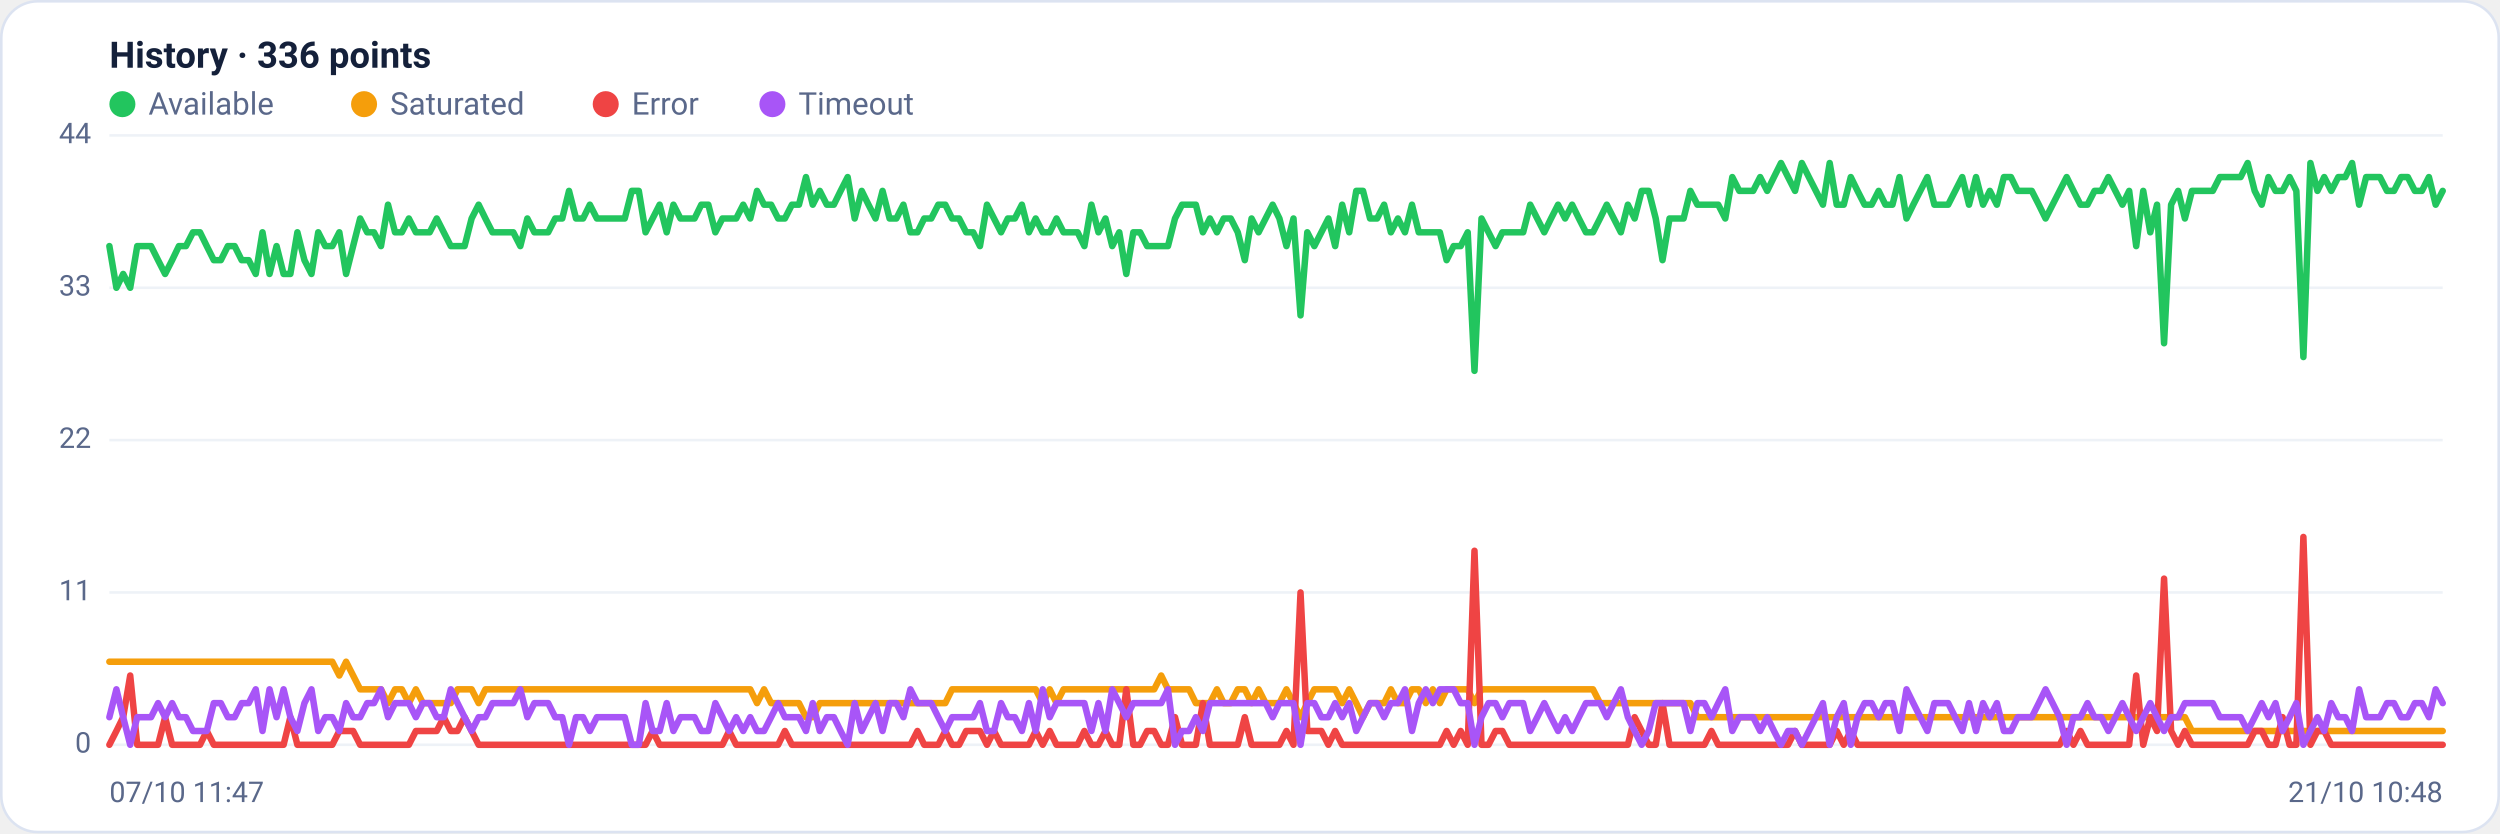
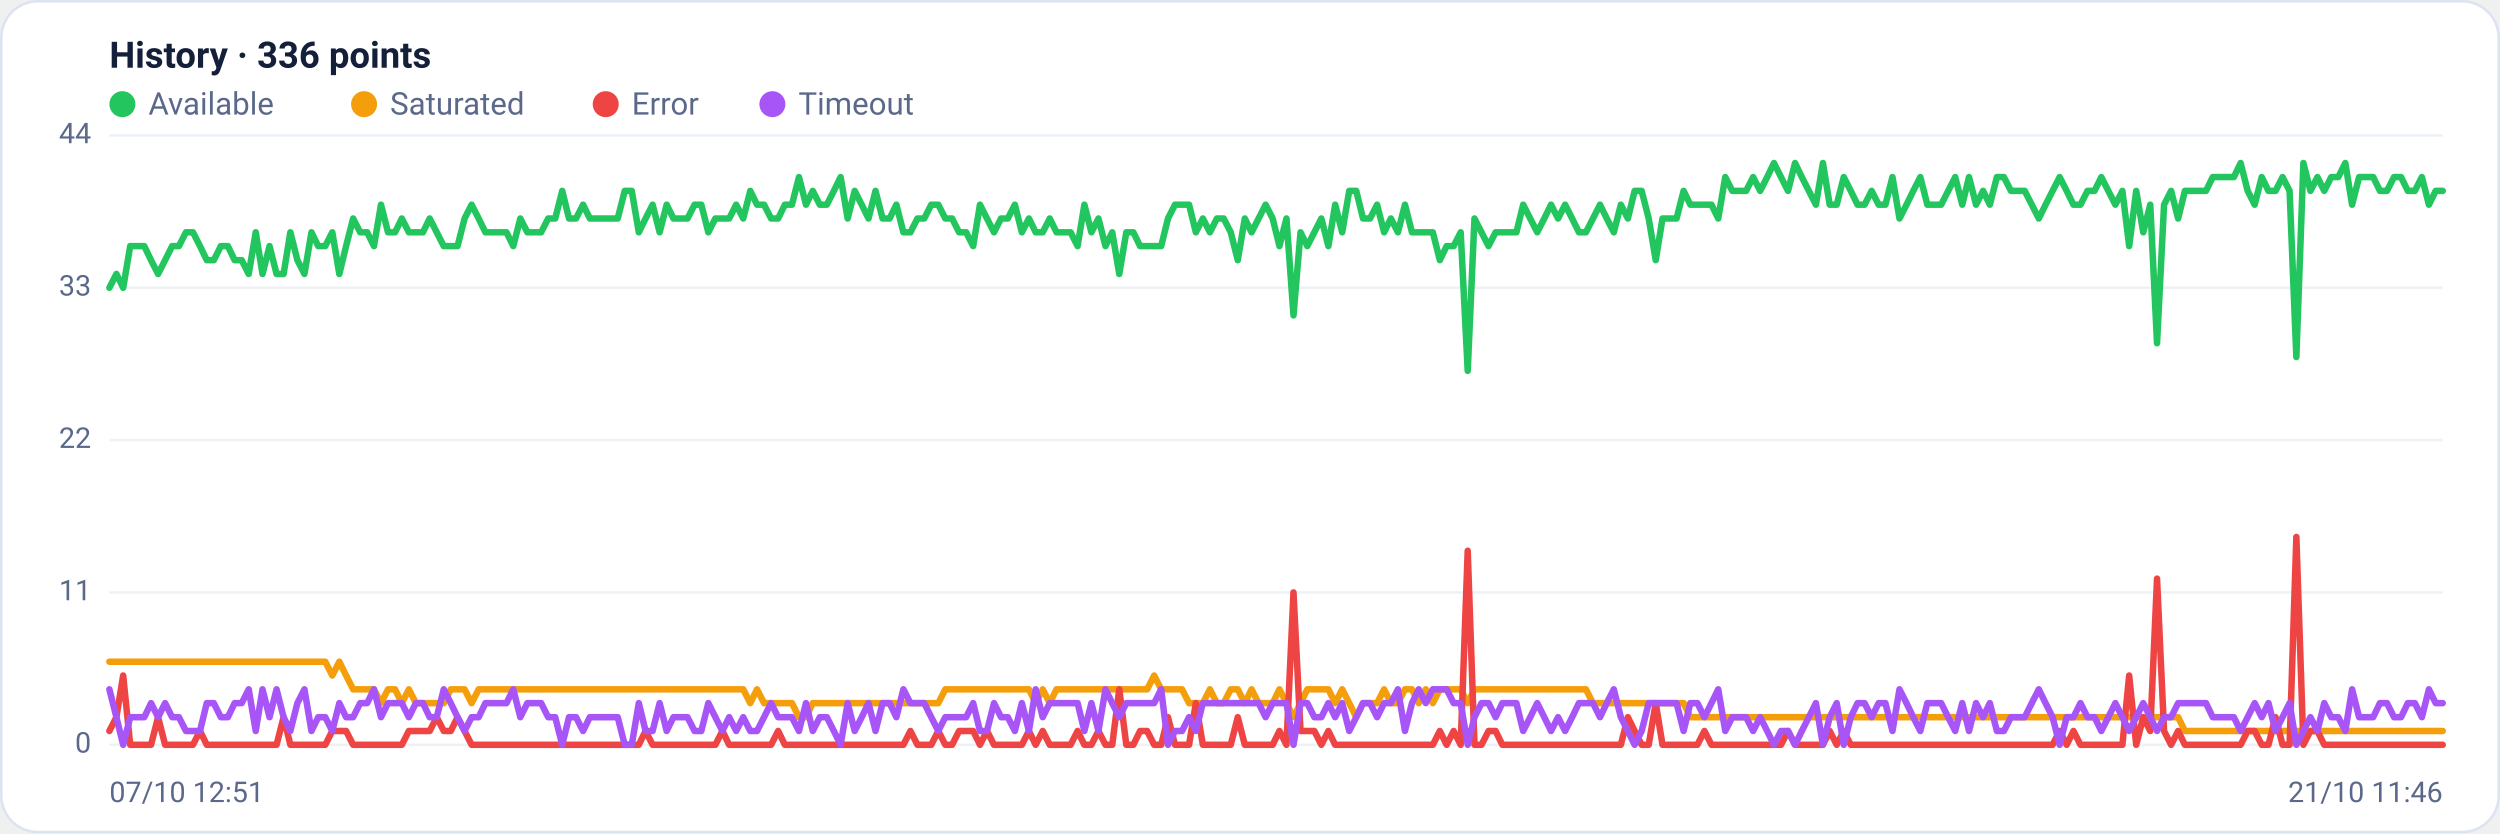
<svg xmlns="http://www.w3.org/2000/svg" viewBox="0 0 960 320" width="960" height="320" font-family="Segoe UI, system-ui, -apple-system, Roboto, Helvetica, Arial, sans-serif" role="img" aria-label="Availability history per region">
  <rect x="0.5" y="0.5" width="959" height="319" rx="14" fill="#ffffff" stroke="#dce3f1" />
  <text x="42" y="26" font-size="14" font-weight="600" fill="#14203a">History · 336 points</text>
  <circle cx="47" cy="40" r="5" fill="#22c55e" />
  <text x="57" y="44" font-size="12" fill="#5a688a">Available</text>
  <circle cx="139.8" cy="40" r="5" fill="#f59e0b" />
  <text x="149.8" y="44" font-size="12" fill="#5a688a">Saturated</text>
  <circle cx="232.6" cy="40" r="5" fill="#ef4444" />
  <text x="242.6" y="44" font-size="12" fill="#5a688a">Error</text>
  <circle cx="296.6" cy="40" r="5" fill="#a855f7" />
  <text x="306.6" y="44" font-size="12" fill="#5a688a">Timeout</text>
  <line x1="42" y1="286.0" x2="938" y2="286.0" stroke="#eef2f7" stroke-width="1" />
  <text x="35" y="289.0" text-anchor="end" font-size="11" fill="#5a688a">0</text>
  <line x1="42" y1="227.5" x2="938" y2="227.5" stroke="#eef2f7" stroke-width="1" />
  <text x="35" y="230.5" text-anchor="end" font-size="11" fill="#5a688a">11</text>
  <line x1="42" y1="169.0" x2="938" y2="169.0" stroke="#eef2f7" stroke-width="1" />
  <text x="35" y="172.0" text-anchor="end" font-size="11" fill="#5a688a">22</text>
  <line x1="42" y1="110.5" x2="938" y2="110.5" stroke="#eef2f7" stroke-width="1" />
  <text x="35" y="113.5" text-anchor="end" font-size="11" fill="#5a688a">33</text>
  <line x1="42" y1="52.0" x2="938" y2="52.0" stroke="#eef2f7" stroke-width="1" />
  <text x="35" y="55.0" text-anchor="end" font-size="11" fill="#5a688a">44</text>
-   <polyline fill="none" stroke="#22c55e" stroke-width="2.5" stroke-linejoin="round" stroke-linecap="round" points="42.0,94.5 44.7,110.5 47.3,105.2 50.0,110.5 52.7,94.5 55.4,94.5 58.0,94.5 60.7,99.9 63.4,105.2 66.1,99.9 68.7,94.5 71.4,94.5 74.1,89.2 76.8,89.2 79.4,94.5 82.1,99.9 84.8,99.9 87.5,94.5 90.1,94.5 92.8,99.9 95.5,99.9 98.2,105.2 100.8,89.2 103.5,105.2 106.2,94.5 108.9,105.2 111.5,105.2 114.2,89.2 116.9,99.9 119.6,105.2 122.2,89.2 124.9,94.5 127.6,94.5 130.3,89.2 132.9,105.2 135.6,94.5 138.3,83.9 141.0,89.2 143.6,89.2 146.3,94.5 149.0,78.6 151.7,89.2 154.3,89.2 157.0,83.9 159.7,89.2 162.4,89.2 165.0,89.2 167.7,83.9 170.4,89.2 173.1,94.5 175.7,94.5 178.4,94.5 181.1,83.9 183.8,78.6 186.4,83.9 189.1,89.2 191.8,89.2 194.5,89.2 197.1,89.2 199.8,94.5 202.5,83.9 205.2,89.2 207.8,89.2 210.5,89.2 213.2,83.9 215.9,83.9 218.5,73.3 221.2,83.9 223.9,83.9 226.5,78.6 229.2,83.9 231.9,83.9 234.6,83.9 237.2,83.9 239.9,83.9 242.6,73.3 245.3,73.3 247.9,89.2 250.6,83.9 253.3,78.6 256.0,89.2 258.6,78.6 261.3,83.9 264.0,83.9 266.7,83.9 269.3,78.6 272.0,78.6 274.7,89.2 277.4,83.9 280.0,83.9 282.7,83.9 285.4,78.6 288.1,83.9 290.7,73.3 293.4,78.6 296.1,78.6 298.8,83.9 301.4,83.9 304.1,78.6 306.8,78.6 309.5,68.0 312.1,78.6 314.8,73.3 317.5,78.6 320.2,78.6 322.8,73.3 325.5,68.0 328.2,83.9 330.9,73.3 333.5,78.6 336.2,83.9 338.9,73.3 341.6,83.9 344.2,83.9 346.9,78.6 349.6,89.2 352.3,89.2 354.9,83.9 357.6,83.9 360.3,78.6 363.0,78.6 365.6,83.9 368.3,83.9 371.0,89.2 373.7,89.2 376.3,94.5 379.0,78.6 381.7,83.9 384.4,89.2 387.0,83.9 389.7,83.9 392.4,78.6 395.1,89.2 397.7,83.9 400.4,89.2 403.1,89.2 405.7,83.9 408.4,89.2 411.1,89.2 413.8,89.2 416.4,94.5 419.1,78.6 421.8,89.2 424.5,83.9 427.1,94.5 429.8,89.2 432.5,105.2 435.2,89.2 437.8,89.2 440.5,94.5 443.2,94.5 445.9,94.5 448.5,94.5 451.2,83.9 453.9,78.6 456.6,78.6 459.2,78.6 461.9,89.2 464.6,83.9 467.3,89.2 469.9,83.9 472.6,83.9 475.3,89.2 478.0,99.9 480.6,83.9 483.3,89.2 486.0,83.9 488.7,78.6 491.3,83.9 494.0,94.5 496.7,83.9 499.4,121.1 502.0,89.2 504.7,94.5 507.4,89.2 510.1,83.9 512.7,94.5 515.4,78.6 518.1,89.2 520.8,73.3 523.4,73.3 526.1,83.9 528.8,83.9 531.5,78.6 534.1,89.2 536.8,83.9 539.5,89.2 542.2,78.6 544.8,89.2 547.5,89.2 550.2,89.2 552.9,89.2 555.5,99.9 558.2,94.5 560.9,94.5 563.6,89.2 566.2,142.4 568.9,83.9 571.6,89.2 574.3,94.5 576.9,89.2 579.6,89.2 582.3,89.2 584.9,89.2 587.6,78.6 590.3,83.9 593.0,89.2 595.6,83.9 598.3,78.6 601.0,83.9 603.7,78.6 606.3,83.9 609.0,89.2 611.7,89.2 614.4,83.9 617.0,78.6 619.7,83.9 622.4,89.2 625.1,78.6 627.7,83.9 630.4,73.3 633.1,73.3 635.8,83.9 638.4,99.9 641.1,83.9 643.8,83.9 646.5,83.9 649.1,73.3 651.8,78.6 654.5,78.6 657.2,78.6 659.8,78.6 662.5,83.9 665.2,68.0 667.9,73.3 670.5,73.3 673.2,73.3 675.9,68.0 678.6,73.3 681.2,68.0 683.9,62.6 686.6,68.0 689.3,73.3 691.9,62.6 694.6,68.0 697.3,73.3 700.0,78.6 702.6,62.6 705.3,78.6 708.0,78.6 710.7,68.0 713.3,73.3 716.0,78.6 718.7,78.6 721.4,73.3 724.0,78.6 726.7,78.6 729.4,68.0 732.1,83.9 734.7,78.6 737.4,73.3 740.1,68.0 742.8,78.6 745.4,78.6 748.1,78.6 750.8,73.3 753.5,68.0 756.1,78.6 758.8,68.0 761.5,78.6 764.1,73.3 766.8,78.6 769.5,68.0 772.2,68.0 774.8,73.3 777.5,73.3 780.2,73.3 782.9,78.6 785.5,83.9 788.2,78.6 790.9,73.3 793.6,68.0 796.2,73.3 798.9,78.6 801.6,78.6 804.3,73.3 806.9,73.3 809.6,68.0 812.3,73.3 815.0,78.6 817.6,73.3 820.3,94.5 823.0,73.3 825.7,89.2 828.3,78.6 831.0,131.8 833.7,78.6 836.4,73.3 839.0,83.9 841.7,73.3 844.4,73.3 847.1,73.3 849.7,73.3 852.4,68.0 855.1,68.0 857.8,68.0 860.4,68.0 863.1,62.6 865.8,73.3 868.5,78.6 871.1,68.0 873.8,73.3 876.5,73.3 879.2,68.0 881.8,73.3 884.5,137.1 887.2,62.6 889.9,73.3 892.5,68.0 895.2,73.3 897.9,68.0 900.6,68.0 903.2,62.6 905.9,78.6 908.6,68.0 911.3,68.0 913.9,68.0 916.6,73.3 919.3,73.3 922.0,68.0 924.6,68.0 927.3,73.3 930.0,73.3 932.7,68.0 935.3,78.6 938.0,73.3" />
-   <polyline fill="none" stroke="#f59e0b" stroke-width="2.5" stroke-linejoin="round" stroke-linecap="round" points="42.0,254.1 44.7,254.1 47.3,254.1 50.0,254.1 52.7,254.1 55.4,254.1 58.0,254.1 60.7,254.1 63.4,254.1 66.1,254.1 68.7,254.1 71.4,254.1 74.1,254.1 76.8,254.1 79.4,254.1 82.1,254.1 84.8,254.1 87.5,254.1 90.1,254.1 92.8,254.1 95.5,254.1 98.2,254.1 100.8,254.1 103.5,254.1 106.2,254.1 108.9,254.1 111.5,254.1 114.2,254.1 116.9,254.1 119.6,254.1 122.2,254.1 124.9,254.1 127.6,254.1 130.3,259.4 132.9,254.1 135.6,259.4 138.3,264.7 141.0,264.7 143.6,264.7 146.3,264.7 149.0,270.0 151.7,264.7 154.3,264.7 157.0,270.0 159.7,264.7 162.4,270.0 165.0,270.0 167.7,270.0 170.4,270.0 173.1,270.0 175.7,264.7 178.4,264.7 181.1,264.7 183.8,270.0 186.4,264.7 189.1,264.7 191.8,264.7 194.5,264.7 197.1,264.7 199.8,264.7 202.5,264.7 205.2,264.7 207.8,264.7 210.5,264.7 213.2,264.7 215.9,264.7 218.5,264.7 221.2,264.7 223.9,264.7 226.5,264.7 229.2,264.7 231.9,264.7 234.6,264.7 237.2,264.7 239.9,264.7 242.6,264.7 245.3,264.7 247.9,264.7 250.6,264.7 253.3,264.7 256.0,264.7 258.6,264.7 261.3,264.7 264.0,264.7 266.7,264.7 269.3,264.7 272.0,264.7 274.7,264.7 277.4,264.7 280.0,264.7 282.7,264.7 285.4,264.7 288.1,264.7 290.7,270.0 293.4,264.7 296.1,270.0 298.8,270.0 301.4,270.0 304.1,270.0 306.8,270.0 309.5,275.4 312.1,275.4 314.8,270.0 317.5,270.0 320.2,270.0 322.8,270.0 325.5,270.0 328.2,270.0 330.9,270.0 333.5,270.0 336.2,270.0 338.9,270.0 341.6,270.0 344.2,270.0 346.9,270.0 349.6,270.0 352.3,270.0 354.9,270.0 357.6,270.0 360.3,270.0 363.0,270.0 365.6,264.7 368.3,264.7 371.0,264.7 373.7,264.7 376.3,264.7 379.0,264.7 381.7,264.7 384.4,264.7 387.0,264.7 389.7,264.7 392.4,264.7 395.1,264.7 397.7,264.7 400.4,270.0 403.1,264.7 405.7,270.0 408.4,264.7 411.1,264.7 413.8,264.7 416.4,264.7 419.1,264.7 421.8,264.7 424.5,264.7 427.1,264.7 429.8,264.7 432.5,264.7 435.2,264.7 437.8,264.7 440.5,264.7 443.2,264.7 445.9,259.4 448.5,264.7 451.2,264.7 453.9,264.7 456.6,264.7 459.2,270.0 461.9,270.0 464.6,270.0 467.3,264.7 469.9,270.0 472.6,270.0 475.3,264.7 478.0,264.7 480.6,270.0 483.3,264.7 486.0,270.0 488.7,270.0 491.3,270.0 494.0,264.7 496.7,270.0 499.4,275.4 502.0,270.0 504.7,264.7 507.4,264.7 510.1,264.7 512.7,264.7 515.4,270.0 518.1,264.7 520.8,270.0 523.4,275.4 526.1,270.0 528.8,270.0 531.5,270.0 534.1,264.7 536.8,270.0 539.5,270.0 542.2,264.7 544.8,264.7 547.5,270.0 550.2,264.7 552.9,270.0 555.5,264.7 558.2,264.7 560.9,264.7 563.6,264.7 566.2,270.0 568.9,264.7 571.6,264.7 574.3,264.7 576.9,264.7 579.6,264.7 582.3,264.7 584.9,264.7 587.6,264.7 590.3,264.7 593.0,264.7 595.6,264.7 598.3,264.7 601.0,264.7 603.7,264.7 606.3,264.7 609.0,264.7 611.7,264.7 614.4,270.0 617.0,270.0 619.7,270.0 622.4,270.0 625.1,270.0 627.7,270.0 630.4,270.0 633.1,270.0 635.8,270.0 638.4,270.0 641.1,270.0 643.8,270.0 646.5,270.0 649.1,270.0 651.8,275.4 654.5,275.4 657.2,275.4 659.8,275.4 662.5,275.4 665.2,275.4 667.9,275.4 670.5,275.4 673.2,275.4 675.9,275.4 678.6,275.4 681.2,275.4 683.9,275.4 686.6,275.4 689.3,275.4 691.9,275.4 694.6,275.4 697.3,275.4 700.0,275.4 702.6,275.4 705.3,275.4 708.0,275.4 710.7,275.4 713.3,275.4 716.0,275.4 718.7,275.4 721.4,275.4 724.0,275.4 726.7,275.4 729.4,275.4 732.1,275.4 734.7,275.4 737.4,275.4 740.1,275.4 742.8,275.4 745.4,275.4 748.1,275.4 750.8,275.4 753.5,275.4 756.1,275.4 758.8,275.4 761.5,275.4 764.1,275.4 766.8,275.4 769.5,275.4 772.2,275.4 774.8,275.4 777.5,275.4 780.2,275.4 782.9,275.4 785.5,275.4 788.2,275.4 790.9,275.4 793.6,275.4 796.2,275.4 798.9,275.4 801.6,275.4 804.3,275.4 806.9,275.4 809.6,275.4 812.3,275.4 815.0,275.4 817.6,275.4 820.3,275.4 823.0,275.4 825.7,275.4 828.3,275.4 831.0,275.4 833.7,275.4 836.4,275.4 839.0,275.4 841.7,280.7 844.4,280.7 847.1,280.7 849.7,280.7 852.4,280.7 855.1,280.7 857.8,280.7 860.4,280.7 863.1,280.7 865.8,280.7 868.5,280.7 871.1,280.7 873.8,280.7 876.5,280.7 879.2,280.7 881.8,280.7 884.5,280.7 887.2,280.7 889.9,280.7 892.5,280.7 895.2,280.7 897.9,280.7 900.6,280.7 903.2,280.7 905.9,280.7 908.6,280.7 911.3,280.7 913.9,280.7 916.6,280.7 919.3,280.7 922.0,280.7 924.6,280.7 927.3,280.7 930.0,280.7 932.7,280.7 935.3,280.7 938.0,280.7" />
-   <polyline fill="none" stroke="#ef4444" stroke-width="2.5" stroke-linejoin="round" stroke-linecap="round" points="42.0,286.0 44.7,280.7 47.3,275.4 50.0,259.4 52.7,286.0 55.4,286.0 58.0,286.0 60.7,286.0 63.4,275.4 66.1,286.0 68.7,286.0 71.4,286.0 74.1,286.0 76.8,286.0 79.4,280.7 82.1,286.0 84.8,286.0 87.5,286.0 90.1,286.0 92.8,286.0 95.5,286.0 98.2,286.0 100.8,286.0 103.5,286.0 106.2,286.0 108.9,286.0 111.5,275.4 114.2,286.0 116.9,286.0 119.6,286.0 122.2,286.0 124.9,286.0 127.6,286.0 130.3,280.7 132.9,280.7 135.6,280.7 138.3,286.0 141.0,286.0 143.6,286.0 146.3,286.0 149.0,286.0 151.7,286.0 154.3,286.0 157.0,286.0 159.7,280.7 162.4,280.7 165.0,280.7 167.7,280.7 170.4,275.4 173.1,280.7 175.7,280.7 178.4,275.4 181.1,280.7 183.8,286.0 186.4,286.0 189.1,286.0 191.8,286.0 194.5,286.0 197.1,286.0 199.8,286.0 202.5,286.0 205.2,286.0 207.8,286.0 210.5,286.0 213.2,286.0 215.9,286.0 218.5,286.0 221.2,286.0 223.9,286.0 226.5,286.0 229.2,286.0 231.9,286.0 234.6,286.0 237.2,286.0 239.9,286.0 242.6,286.0 245.3,286.0 247.9,286.0 250.6,280.7 253.3,286.0 256.0,286.0 258.6,286.0 261.3,286.0 264.0,286.0 266.7,286.0 269.3,286.0 272.0,286.0 274.7,286.0 277.4,286.0 280.0,280.7 282.7,286.0 285.4,286.0 288.1,286.0 290.7,286.0 293.4,286.0 296.1,286.0 298.8,286.0 301.4,280.7 304.1,286.0 306.8,286.0 309.5,286.0 312.1,286.0 314.8,286.0 317.5,286.0 320.2,286.0 322.8,286.0 325.5,286.0 328.2,286.0 330.9,286.0 333.5,286.0 336.2,286.0 338.9,286.0 341.6,286.0 344.2,286.0 346.9,286.0 349.6,286.0 352.3,280.7 354.9,286.0 357.6,286.0 360.3,286.0 363.0,280.7 365.6,286.0 368.3,286.0 371.0,280.7 373.7,280.7 376.3,280.7 379.0,286.0 381.7,280.7 384.4,286.0 387.0,286.0 389.7,286.0 392.4,286.0 395.1,286.0 397.7,280.7 400.4,286.0 403.1,280.7 405.7,286.0 408.4,286.0 411.1,286.0 413.8,286.0 416.4,280.7 419.1,286.0 421.8,286.0 424.5,280.7 427.1,286.0 429.8,286.0 432.5,264.7 435.2,286.0 437.8,286.0 440.5,280.7 443.2,280.7 445.9,286.0 448.5,286.0 451.2,275.4 453.9,286.0 456.6,286.0 459.2,286.0 461.9,270.0 464.6,286.0 467.3,286.0 469.9,286.0 472.6,286.0 475.3,286.0 478.0,275.4 480.6,286.0 483.3,286.0 486.0,286.0 488.7,286.0 491.3,286.0 494.0,280.7 496.7,286.0 499.4,227.5 502.0,280.7 504.7,280.7 507.4,280.7 510.1,286.0 512.7,280.7 515.4,286.0 518.1,286.0 520.8,286.0 523.4,286.0 526.1,286.0 528.8,286.0 531.5,286.0 534.1,286.0 536.8,286.0 539.5,286.0 542.2,286.0 544.8,286.0 547.5,286.0 550.2,286.0 552.9,286.0 555.5,280.7 558.2,286.0 560.9,280.7 563.6,286.0 566.2,211.5 568.9,286.0 571.6,286.0 574.3,280.7 576.9,280.7 579.6,286.0 582.3,286.0 584.9,286.0 587.6,286.0 590.3,286.0 593.0,286.0 595.6,286.0 598.3,286.0 601.0,286.0 603.7,286.0 606.3,286.0 609.0,286.0 611.7,286.0 614.4,286.0 617.0,286.0 619.7,286.0 622.4,286.0 625.1,286.0 627.7,275.4 630.4,280.7 633.1,286.0 635.8,286.0 638.4,270.0 641.1,286.0 643.8,286.0 646.5,286.0 649.1,286.0 651.8,286.0 654.5,286.0 657.2,280.7 659.8,286.0 662.5,286.0 665.2,286.0 667.9,286.0 670.5,286.0 673.2,286.0 675.9,286.0 678.6,286.0 681.2,286.0 683.9,286.0 686.6,286.0 689.3,280.7 691.9,286.0 694.6,286.0 697.3,286.0 700.0,286.0 702.6,286.0 705.3,280.7 708.0,286.0 710.7,280.7 713.3,286.0 716.0,286.0 718.7,286.0 721.4,286.0 724.0,286.0 726.7,286.0 729.4,286.0 732.1,286.0 734.7,286.0 737.4,286.0 740.1,286.0 742.8,286.0 745.4,286.0 748.1,286.0 750.8,286.0 753.5,286.0 756.1,286.0 758.8,286.0 761.5,286.0 764.1,286.0 766.8,286.0 769.5,286.0 772.2,286.0 774.8,286.0 777.5,286.0 780.2,286.0 782.9,286.0 785.5,286.0 788.2,286.0 790.9,286.0 793.6,280.7 796.2,286.0 798.9,280.7 801.6,286.0 804.3,286.0 806.9,286.0 809.6,286.0 812.3,286.0 815.0,286.0 817.6,286.0 820.3,259.4 823.0,286.0 825.7,275.4 828.3,280.7 831.0,222.2 833.7,280.7 836.4,286.0 839.0,280.7 841.7,286.0 844.4,286.0 847.1,286.0 849.7,286.0 852.4,286.0 855.1,286.0 857.8,286.0 860.4,286.0 863.1,286.0 865.8,280.7 868.5,280.7 871.1,286.0 873.8,286.0 876.5,275.4 879.2,286.0 881.8,286.0 884.5,206.2 887.2,286.0 889.9,280.7 892.5,280.7 895.2,286.0 897.9,286.0 900.6,286.0 903.2,286.0 905.9,286.0 908.6,286.0 911.3,286.0 913.9,286.0 916.6,286.0 919.3,286.0 922.0,286.0 924.6,286.0 927.3,286.0 930.0,286.0 932.7,286.0 935.3,286.0 938.0,286.0" />
-   <polyline fill="none" stroke="#a855f7" stroke-width="2.5" stroke-linejoin="round" stroke-linecap="round" points="42.0,275.4 44.7,264.7 47.3,275.4 50.0,286.0 52.7,275.4 55.4,275.4 58.0,275.4 60.7,270.0 63.4,275.4 66.1,270.0 68.7,275.4 71.4,275.4 74.1,280.7 76.8,280.7 79.4,280.7 82.1,270.0 84.8,270.0 87.5,275.4 90.1,275.4 92.8,270.0 95.5,270.0 98.2,264.7 100.8,280.7 103.5,264.7 106.2,275.4 108.9,264.7 111.5,275.4 114.2,280.7 116.9,270.0 119.6,264.7 122.2,280.7 124.9,275.4 127.6,275.4 130.3,280.7 132.9,270.0 135.6,275.4 138.3,275.4 141.0,270.0 143.6,270.0 146.3,264.7 149.0,275.4 151.7,270.0 154.3,270.0 157.0,270.0 159.7,275.4 162.4,270.0 165.0,270.0 167.7,275.4 170.4,275.4 173.1,264.7 175.7,270.0 178.4,275.4 181.1,280.7 183.8,275.4 186.4,275.4 189.1,270.0 191.8,270.0 194.5,270.0 197.1,270.0 199.8,264.7 202.5,275.4 205.2,270.0 207.8,270.0 210.5,270.0 213.2,275.4 215.9,275.4 218.5,286.0 221.2,275.4 223.9,275.4 226.5,280.7 229.2,275.4 231.9,275.4 234.6,275.4 237.2,275.4 239.9,275.4 242.6,286.0 245.3,286.0 247.9,270.0 250.6,280.7 253.3,280.7 256.0,270.0 258.6,280.7 261.3,275.4 264.0,275.4 266.7,275.4 269.3,280.7 272.0,280.7 274.7,270.0 277.4,275.4 280.0,280.7 282.7,275.4 285.4,280.7 288.1,275.4 290.7,280.7 293.4,280.7 296.1,275.4 298.8,270.0 301.4,275.4 304.1,275.4 306.8,275.4 309.5,280.7 312.1,270.0 314.8,280.7 317.5,275.4 320.2,275.4 322.8,280.7 325.5,286.0 328.2,270.0 330.9,280.7 333.5,275.4 336.2,270.0 338.9,280.7 341.6,270.0 344.2,270.0 346.9,275.4 349.6,264.7 352.3,270.0 354.9,270.0 357.6,270.0 360.3,275.4 363.0,280.7 365.6,275.4 368.3,275.4 371.0,275.4 373.7,275.4 376.3,270.0 379.0,280.7 381.7,280.7 384.4,270.0 387.0,275.4 389.7,275.4 392.4,280.7 395.1,270.0 397.7,280.7 400.4,264.7 403.1,275.4 405.7,270.0 408.4,270.0 411.1,270.0 413.8,270.0 416.4,270.0 419.1,280.7 421.8,270.0 424.5,280.7 427.1,264.7 429.8,270.0 432.5,275.4 435.2,270.0 437.8,270.0 440.5,270.0 443.2,270.0 445.9,270.0 448.5,264.7 451.2,286.0 453.9,280.7 456.6,280.7 459.2,275.4 461.9,280.7 464.6,270.0 467.3,270.0 469.9,270.0 472.6,270.0 475.3,270.0 478.0,270.0 480.6,270.0 483.3,270.0 486.0,270.0 488.7,275.4 491.3,270.0 494.0,270.0 496.7,270.0 499.4,286.0 502.0,270.0 504.7,270.0 507.4,275.4 510.1,275.4 512.7,270.0 515.4,275.4 518.1,270.0 520.8,280.7 523.4,275.4 526.1,270.0 528.8,270.0 531.5,275.4 534.1,270.0 536.8,270.0 539.5,264.7 542.2,280.7 544.8,270.0 547.5,264.7 550.2,270.0 552.9,264.7 555.5,264.7 558.2,264.7 560.9,270.0 563.6,270.0 566.2,286.0 568.9,275.4 571.6,270.0 574.3,270.0 576.9,275.4 579.6,270.0 582.3,270.0 584.9,270.0 587.6,280.7 590.3,275.4 593.0,270.0 595.6,275.4 598.3,280.7 601.0,275.4 603.7,280.7 606.3,275.4 609.0,270.0 611.7,270.0 614.4,270.0 617.0,275.4 619.7,270.0 622.4,264.7 625.1,275.4 627.7,280.7 630.4,286.0 633.1,280.7 635.8,270.0 638.4,270.0 641.1,270.0 643.8,270.0 646.5,270.0 649.1,280.7 651.8,270.0 654.5,270.0 657.2,275.4 659.8,270.0 662.5,264.7 665.2,280.7 667.9,275.4 670.5,275.4 673.2,275.4 675.9,280.7 678.6,275.4 681.2,280.7 683.9,286.0 686.6,280.7 689.3,280.7 691.9,286.0 694.6,280.7 697.3,275.4 700.0,270.0 702.6,286.0 705.3,275.4 708.0,270.0 710.7,286.0 713.3,275.4 716.0,270.0 718.7,270.0 721.4,275.4 724.0,270.0 726.7,270.0 729.4,280.7 732.1,264.7 734.7,270.0 737.4,275.4 740.1,280.7 742.8,270.0 745.4,270.0 748.1,270.0 750.8,275.4 753.5,280.7 756.1,270.0 758.8,280.7 761.5,270.0 764.1,275.4 766.8,270.0 769.5,280.7 772.2,280.7 774.8,275.4 777.5,275.4 780.2,275.4 782.9,270.0 785.5,264.7 788.2,270.0 790.9,275.4 793.6,286.0 796.2,275.4 798.9,275.4 801.6,270.0 804.3,275.4 806.9,275.4 809.6,280.7 812.3,275.4 815.0,270.0 817.6,275.4 820.3,280.7 823.0,275.4 825.7,270.0 828.3,275.4 831.0,280.7 833.7,275.4 836.4,275.4 839.0,270.0 841.7,270.0 844.4,270.0 847.1,270.0 849.7,270.0 852.4,275.4 855.1,275.4 857.8,275.4 860.4,275.4 863.1,280.7 865.8,275.4 868.5,270.0 871.1,275.4 873.8,270.0 876.5,280.7 879.2,275.4 881.8,270.0 884.5,286.0 887.2,280.7 889.9,275.4 892.5,280.7 895.2,270.0 897.9,275.4 900.6,275.4 903.2,280.7 905.9,264.7 908.6,275.4 911.3,275.4 913.9,275.4 916.6,270.0 919.3,270.0 922.0,275.4 924.6,275.4 927.3,270.0 930.0,270.0 932.7,275.4 935.3,264.7 938.0,270.0" />
-   <text x="42" y="308" font-size="11" fill="#5a688a">07/10 11:47</text>
-   <text x="938" y="308" text-anchor="end" font-size="11" fill="#5a688a">21/10 10:48</text>
+   <polyline fill="none" stroke="#22c55e" stroke-width="2.5" stroke-linejoin="round" stroke-linecap="round" points="42.0,110.5 44.7,105.2 47.3,110.5 50.0,94.5 52.7,94.5 55.4,94.5 58.0,99.9 60.7,105.2 63.4,99.9 66.1,94.5 68.7,94.5 71.4,89.2 74.1,89.2 76.8,94.5 79.4,99.9 82.1,99.9 84.8,94.5 87.5,94.5 90.1,99.9 92.8,99.9 95.5,105.2 98.2,89.2 100.8,105.2 103.5,94.5 106.2,105.2 108.9,105.2 111.5,89.2 114.2,99.9 116.9,105.2 119.6,89.2 122.2,94.5 124.9,94.5 127.6,89.2 130.3,105.2 132.9,94.5 135.6,83.9 138.3,89.2 141.0,89.2 143.6,94.5 146.3,78.6 149.0,89.2 151.7,89.2 154.3,83.9 157.0,89.2 159.7,89.2 162.4,89.2 165.0,83.9 167.7,89.2 170.4,94.5 173.1,94.5 175.7,94.5 178.4,83.9 181.1,78.6 183.8,83.9 186.4,89.2 189.1,89.2 191.8,89.2 194.5,89.2 197.1,94.5 199.8,83.9 202.5,89.2 205.2,89.2 207.8,89.2 210.5,83.9 213.2,83.9 215.9,73.3 218.5,83.9 221.2,83.9 223.9,78.6 226.5,83.9 229.2,83.9 231.9,83.9 234.6,83.9 237.2,83.9 239.9,73.3 242.6,73.3 245.3,89.2 247.9,83.9 250.6,78.6 253.3,89.2 256.0,78.6 258.6,83.9 261.3,83.9 264.0,83.9 266.7,78.6 269.3,78.6 272.0,89.2 274.7,83.9 277.4,83.9 280.0,83.9 282.7,78.6 285.4,83.9 288.1,73.3 290.7,78.6 293.4,78.6 296.1,83.9 298.8,83.9 301.4,78.6 304.1,78.6 306.8,68.0 309.5,78.6 312.1,73.3 314.8,78.6 317.5,78.6 320.2,73.3 322.8,68.0 325.5,83.9 328.2,73.3 330.9,78.6 333.5,83.9 336.2,73.3 338.9,83.9 341.6,83.9 344.2,78.6 346.9,89.2 349.6,89.2 352.3,83.9 354.9,83.9 357.6,78.6 360.3,78.6 363.0,83.9 365.6,83.9 368.3,89.2 371.0,89.2 373.7,94.5 376.3,78.6 379.0,83.9 381.7,89.2 384.4,83.9 387.0,83.9 389.7,78.6 392.4,89.2 395.1,83.9 397.7,89.2 400.4,89.2 403.1,83.9 405.7,89.2 408.4,89.2 411.1,89.2 413.8,94.5 416.4,78.6 419.1,89.2 421.8,83.9 424.5,94.5 427.1,89.2 429.8,105.2 432.5,89.2 435.2,89.2 437.8,94.5 440.5,94.5 443.2,94.5 445.9,94.5 448.5,83.9 451.2,78.6 453.9,78.6 456.6,78.6 459.2,89.2 461.9,83.9 464.6,89.2 467.3,83.9 469.9,83.9 472.6,89.2 475.3,99.9 478.0,83.9 480.6,89.2 483.3,83.9 486.0,78.6 488.7,83.9 491.3,94.5 494.0,83.9 496.7,121.1 499.4,89.2 502.0,94.5 504.7,89.2 507.4,83.9 510.1,94.5 512.7,78.6 515.4,89.2 518.1,73.3 520.8,73.3 523.4,83.9 526.1,83.9 528.8,78.6 531.5,89.2 534.1,83.9 536.8,89.2 539.5,78.6 542.2,89.2 544.8,89.2 547.5,89.2 550.2,89.2 552.9,99.9 555.5,94.5 558.2,94.5 560.9,89.2 563.6,142.4 566.2,83.9 568.9,89.2 571.6,94.5 574.3,89.2 576.9,89.2 579.6,89.2 582.3,89.2 584.9,78.6 587.6,83.9 590.3,89.2 593.0,83.9 595.6,78.6 598.3,83.9 601.0,78.6 603.7,83.9 606.3,89.2 609.0,89.2 611.7,83.9 614.4,78.6 617.0,83.9 619.7,89.2 622.4,78.6 625.1,83.9 627.7,73.3 630.4,73.3 633.1,83.9 635.8,99.9 638.4,83.9 641.1,83.9 643.8,83.9 646.5,73.3 649.1,78.6 651.8,78.6 654.5,78.6 657.2,78.6 659.8,83.9 662.5,68.0 665.2,73.3 667.9,73.3 670.5,73.3 673.2,68.0 675.9,73.3 678.6,68.0 681.2,62.6 683.9,68.0 686.6,73.3 689.3,62.6 691.9,68.0 694.6,73.3 697.3,78.6 700.0,62.6 702.6,78.6 705.3,78.6 708.0,68.0 710.7,73.3 713.3,78.6 716.0,78.6 718.7,73.3 721.4,78.6 724.0,78.6 726.7,68.0 729.4,83.9 732.1,78.6 734.7,73.3 737.4,68.0 740.1,78.6 742.8,78.6 745.4,78.6 748.1,73.3 750.8,68.0 753.5,78.6 756.1,68.0 758.8,78.6 761.5,73.3 764.1,78.6 766.8,68.0 769.5,68.0 772.2,73.3 774.8,73.3 777.5,73.3 780.2,78.6 782.9,83.9 785.5,78.6 788.2,73.3 790.9,68.0 793.6,73.3 796.2,78.6 798.9,78.6 801.6,73.3 804.3,73.3 806.9,68.0 809.6,73.3 812.3,78.6 815.0,73.3 817.6,94.5 820.3,73.3 823.0,89.2 825.7,78.6 828.3,131.8 831.0,78.6 833.7,73.3 836.4,83.9 839.0,73.3 841.7,73.3 844.4,73.3 847.1,73.3 849.7,68.0 852.4,68.0 855.1,68.0 857.8,68.0 860.4,62.6 863.1,73.3 865.8,78.6 868.5,68.0 871.1,73.3 873.8,73.3 876.5,68.0 879.2,73.3 881.8,137.1 884.5,62.6 887.2,73.3 889.9,68.0 892.5,73.3 895.2,68.0 897.9,68.0 900.6,62.6 903.2,78.6 905.9,68.0 908.6,68.0 911.3,68.0 913.9,73.3 916.6,73.3 919.3,68.0 922.0,68.0 924.6,73.3 927.3,73.3 930.0,68.0 932.7,78.6 935.3,73.3 938.0,73.3" />
+   <polyline fill="none" stroke="#f59e0b" stroke-width="2.5" stroke-linejoin="round" stroke-linecap="round" points="42.0,254.1 44.7,254.1 47.3,254.1 50.0,254.1 52.7,254.1 55.4,254.1 58.0,254.1 60.7,254.1 63.4,254.1 66.1,254.1 68.7,254.1 71.4,254.1 74.1,254.1 76.8,254.1 79.4,254.1 82.1,254.1 84.8,254.1 87.5,254.1 90.1,254.1 92.8,254.1 95.5,254.1 98.2,254.1 100.8,254.1 103.5,254.1 106.2,254.1 108.9,254.1 111.5,254.1 114.2,254.1 116.9,254.1 119.6,254.1 122.2,254.1 124.9,254.1 127.6,259.4 130.3,254.1 132.9,259.4 135.6,264.7 138.3,264.7 141.0,264.7 143.6,264.7 146.3,270.0 149.0,264.7 151.7,264.7 154.3,270.0 157.0,264.7 159.7,270.0 162.4,270.0 165.0,270.0 167.7,270.0 170.4,270.0 173.1,264.7 175.7,264.7 178.4,264.7 181.1,270.0 183.8,264.7 186.4,264.7 189.1,264.7 191.8,264.7 194.5,264.7 197.1,264.7 199.8,264.7 202.5,264.7 205.2,264.7 207.8,264.7 210.5,264.7 213.2,264.7 215.9,264.7 218.5,264.7 221.2,264.7 223.9,264.7 226.5,264.7 229.2,264.7 231.9,264.7 234.6,264.7 237.2,264.7 239.9,264.7 242.6,264.7 245.3,264.7 247.9,264.7 250.6,264.7 253.3,264.7 256.0,264.7 258.6,264.7 261.3,264.7 264.0,264.7 266.7,264.7 269.3,264.7 272.0,264.7 274.7,264.7 277.4,264.7 280.0,264.7 282.7,264.7 285.4,264.7 288.1,270.0 290.7,264.7 293.4,270.0 296.1,270.0 298.8,270.0 301.4,270.0 304.1,270.0 306.8,275.4 309.5,275.4 312.1,270.0 314.8,270.0 317.5,270.0 320.2,270.0 322.8,270.0 325.5,270.0 328.2,270.0 330.9,270.0 333.5,270.0 336.2,270.0 338.9,270.0 341.6,270.0 344.2,270.0 346.9,270.0 349.6,270.0 352.3,270.0 354.9,270.0 357.6,270.0 360.3,270.0 363.0,264.7 365.6,264.7 368.3,264.7 371.0,264.7 373.7,264.7 376.3,264.7 379.0,264.7 381.7,264.7 384.4,264.7 387.0,264.7 389.7,264.7 392.4,264.7 395.1,264.7 397.7,270.0 400.4,264.7 403.1,270.0 405.7,264.7 408.4,264.7 411.1,264.7 413.8,264.7 416.4,264.7 419.1,264.7 421.8,264.7 424.5,264.7 427.1,264.7 429.8,264.7 432.5,264.7 435.2,264.7 437.8,264.7 440.5,264.7 443.2,259.4 445.9,264.7 448.5,264.7 451.2,264.7 453.9,264.7 456.6,270.0 459.2,270.0 461.9,270.0 464.6,264.7 467.3,270.0 469.9,270.0 472.6,264.7 475.3,264.7 478.0,270.0 480.6,264.7 483.3,270.0 486.0,270.0 488.7,270.0 491.3,264.7 494.0,270.0 496.7,275.4 499.4,270.0 502.0,264.7 504.7,264.7 507.4,264.7 510.1,264.7 512.7,270.0 515.4,264.7 518.1,270.0 520.8,275.4 523.4,270.0 526.1,270.0 528.8,270.0 531.5,264.7 534.1,270.0 536.8,270.0 539.5,264.7 542.2,264.7 544.8,270.0 547.5,264.7 550.2,270.0 552.9,264.7 555.5,264.7 558.2,264.7 560.9,264.7 563.6,270.0 566.2,264.7 568.9,264.7 571.6,264.7 574.3,264.7 576.9,264.7 579.6,264.7 582.3,264.7 584.9,264.7 587.6,264.7 590.3,264.7 593.0,264.7 595.6,264.7 598.3,264.7 601.0,264.7 603.7,264.7 606.3,264.7 609.0,264.7 611.7,270.0 614.4,270.0 617.0,270.0 619.7,270.0 622.4,270.0 625.1,270.0 627.7,270.0 630.4,270.0 633.1,270.0 635.8,270.0 638.4,270.0 641.1,270.0 643.8,270.0 646.5,270.0 649.1,275.4 651.8,275.4 654.5,275.4 657.2,275.4 659.8,275.4 662.5,275.4 665.2,275.4 667.9,275.4 670.5,275.4 673.2,275.4 675.9,275.4 678.6,275.4 681.2,275.4 683.9,275.4 686.6,275.4 689.3,275.4 691.9,275.4 694.6,275.4 697.3,275.4 700.0,275.4 702.6,275.4 705.3,275.4 708.0,275.4 710.7,275.4 713.3,275.4 716.0,275.4 718.7,275.4 721.4,275.4 724.0,275.4 726.7,275.4 729.4,275.4 732.1,275.4 734.7,275.4 737.4,275.4 740.1,275.4 742.8,275.4 745.4,275.4 748.1,275.4 750.8,275.4 753.5,275.4 756.1,275.4 758.8,275.4 761.5,275.4 764.1,275.4 766.8,275.4 769.5,275.4 772.2,275.4 774.8,275.4 777.5,275.4 780.2,275.4 782.9,275.4 785.5,275.4 788.2,275.4 790.9,275.4 793.6,275.4 796.2,275.4 798.9,275.4 801.6,275.4 804.3,275.4 806.9,275.4 809.6,275.4 812.3,275.4 815.0,275.4 817.6,275.4 820.3,275.4 823.0,275.4 825.7,275.4 828.3,275.4 831.0,275.4 833.7,275.4 836.4,275.4 839.0,280.7 841.7,280.7 844.4,280.7 847.1,280.7 849.7,280.7 852.4,280.7 855.1,280.7 857.8,280.7 860.4,280.7 863.1,280.7 865.8,280.7 868.5,280.7 871.1,280.7 873.8,280.7 876.5,280.7 879.2,280.7 881.8,280.7 884.5,280.7 887.2,280.7 889.9,280.7 892.5,280.7 895.2,280.7 897.9,280.7 900.6,280.7 903.2,280.7 905.9,280.7 908.6,280.7 911.3,280.7 913.9,280.7 916.6,280.7 919.3,280.7 922.0,280.7 924.6,280.7 927.3,280.7 930.0,280.7 932.7,280.7 935.3,280.7 938.0,280.7" />
+   <polyline fill="none" stroke="#ef4444" stroke-width="2.5" stroke-linejoin="round" stroke-linecap="round" points="42.0,280.7 44.7,275.4 47.3,259.4 50.0,286.0 52.7,286.0 55.4,286.0 58.0,286.0 60.7,275.4 63.4,286.0 66.1,286.0 68.7,286.0 71.4,286.0 74.1,286.0 76.8,280.7 79.4,286.0 82.1,286.0 84.8,286.0 87.5,286.0 90.1,286.0 92.8,286.0 95.5,286.0 98.2,286.0 100.8,286.0 103.5,286.0 106.2,286.0 108.9,275.4 111.5,286.0 114.2,286.0 116.9,286.0 119.6,286.0 122.2,286.0 124.9,286.0 127.6,280.7 130.3,280.7 132.9,280.7 135.6,286.0 138.3,286.0 141.0,286.0 143.6,286.0 146.3,286.0 149.0,286.0 151.7,286.0 154.3,286.0 157.0,280.7 159.7,280.7 162.4,280.7 165.0,280.7 167.7,275.4 170.4,280.7 173.1,280.7 175.7,275.4 178.4,280.7 181.1,286.0 183.8,286.0 186.4,286.0 189.1,286.0 191.8,286.0 194.5,286.0 197.1,286.0 199.8,286.0 202.5,286.0 205.2,286.0 207.8,286.0 210.5,286.0 213.2,286.0 215.9,286.0 218.5,286.0 221.2,286.0 223.9,286.0 226.5,286.0 229.2,286.0 231.9,286.0 234.6,286.0 237.2,286.0 239.9,286.0 242.6,286.0 245.3,286.0 247.9,280.7 250.6,286.0 253.3,286.0 256.0,286.0 258.6,286.0 261.3,286.0 264.0,286.0 266.7,286.0 269.3,286.0 272.0,286.0 274.7,286.0 277.4,280.7 280.0,286.0 282.7,286.0 285.4,286.0 288.1,286.0 290.7,286.0 293.4,286.0 296.1,286.0 298.8,280.7 301.4,286.0 304.1,286.0 306.8,286.0 309.5,286.0 312.1,286.0 314.8,286.0 317.5,286.0 320.2,286.0 322.8,286.0 325.5,286.0 328.2,286.0 330.9,286.0 333.5,286.0 336.2,286.0 338.9,286.0 341.6,286.0 344.2,286.0 346.9,286.0 349.6,280.7 352.3,286.0 354.9,286.0 357.6,286.0 360.3,280.7 363.0,286.0 365.6,286.0 368.3,280.7 371.0,280.7 373.7,280.7 376.3,286.0 379.0,280.7 381.7,286.0 384.4,286.0 387.0,286.0 389.7,286.0 392.4,286.0 395.1,280.7 397.7,286.0 400.4,280.7 403.1,286.0 405.7,286.0 408.4,286.0 411.1,286.0 413.8,280.7 416.4,286.0 419.1,286.0 421.8,280.7 424.5,286.0 427.1,286.0 429.8,264.7 432.5,286.0 435.2,286.0 437.8,280.7 440.5,280.7 443.2,286.0 445.9,286.0 448.5,275.4 451.2,286.0 453.9,286.0 456.6,286.0 459.2,270.0 461.9,286.0 464.6,286.0 467.3,286.0 469.9,286.0 472.6,286.0 475.3,275.4 478.0,286.0 480.6,286.0 483.3,286.0 486.0,286.0 488.7,286.0 491.3,280.7 494.0,286.0 496.7,227.5 499.4,280.7 502.0,280.7 504.7,280.7 507.4,286.0 510.1,280.7 512.7,286.0 515.4,286.0 518.1,286.0 520.8,286.0 523.4,286.0 526.1,286.0 528.8,286.0 531.5,286.0 534.1,286.0 536.8,286.0 539.5,286.0 542.2,286.0 544.8,286.0 547.5,286.0 550.2,286.0 552.9,280.7 555.5,286.0 558.2,280.7 560.9,286.0 563.6,211.5 566.2,286.0 568.9,286.0 571.6,280.7 574.3,280.7 576.9,286.0 579.6,286.0 582.3,286.0 584.9,286.0 587.6,286.0 590.3,286.0 593.0,286.0 595.6,286.0 598.3,286.0 601.0,286.0 603.7,286.0 606.3,286.0 609.0,286.0 611.7,286.0 614.4,286.0 617.0,286.0 619.7,286.0 622.4,286.0 625.1,275.4 627.7,280.7 630.4,286.0 633.1,286.0 635.8,270.0 638.4,286.0 641.1,286.0 643.8,286.0 646.5,286.0 649.1,286.0 651.8,286.0 654.5,280.7 657.2,286.0 659.8,286.0 662.5,286.0 665.2,286.0 667.9,286.0 670.5,286.0 673.2,286.0 675.9,286.0 678.6,286.0 681.2,286.0 683.9,286.0 686.6,280.7 689.3,286.0 691.9,286.0 694.6,286.0 697.3,286.0 700.0,286.0 702.6,280.7 705.3,286.0 708.0,280.7 710.7,286.0 713.3,286.0 716.0,286.0 718.7,286.0 721.4,286.0 724.0,286.0 726.7,286.0 729.4,286.0 732.1,286.0 734.7,286.0 737.4,286.0 740.1,286.0 742.8,286.0 745.4,286.0 748.1,286.0 750.8,286.0 753.5,286.0 756.1,286.0 758.8,286.0 761.5,286.0 764.1,286.0 766.8,286.0 769.5,286.0 772.2,286.0 774.8,286.0 777.5,286.0 780.2,286.0 782.9,286.0 785.5,286.0 788.2,286.0 790.9,280.7 793.6,286.0 796.2,280.7 798.9,286.0 801.6,286.0 804.3,286.0 806.9,286.0 809.6,286.0 812.3,286.0 815.0,286.0 817.6,259.4 820.3,286.0 823.0,275.4 825.7,280.7 828.3,222.2 831.0,280.7 833.7,286.0 836.4,280.7 839.0,286.0 841.7,286.0 844.4,286.0 847.1,286.0 849.7,286.0 852.4,286.0 855.1,286.0 857.8,286.0 860.4,286.0 863.1,280.7 865.8,280.7 868.5,286.0 871.1,286.0 873.8,275.4 876.5,286.0 879.2,286.0 881.8,206.2 884.5,286.0 887.2,280.7 889.9,280.7 892.5,286.0 895.2,286.0 897.9,286.0 900.6,286.0 903.2,286.0 905.9,286.0 908.6,286.0 911.3,286.0 913.9,286.0 916.6,286.0 919.3,286.0 922.0,286.0 924.6,286.0 927.3,286.0 930.0,286.0 932.7,286.0 935.3,286.0 938.0,286.0" />
+   <polyline fill="none" stroke="#a855f7" stroke-width="2.5" stroke-linejoin="round" stroke-linecap="round" points="42.0,264.7 44.7,275.4 47.3,286.0 50.0,275.4 52.7,275.4 55.4,275.4 58.0,270.0 60.7,275.4 63.4,270.0 66.1,275.4 68.7,275.4 71.4,280.7 74.1,280.7 76.8,280.7 79.4,270.0 82.1,270.0 84.8,275.4 87.5,275.4 90.1,270.0 92.8,270.0 95.5,264.7 98.2,280.7 100.8,264.7 103.5,275.4 106.2,264.7 108.9,275.4 111.5,280.7 114.2,270.0 116.9,264.7 119.6,280.7 122.2,275.4 124.9,275.4 127.6,280.7 130.3,270.0 132.9,275.4 135.6,275.4 138.3,270.0 141.0,270.0 143.6,264.7 146.3,275.4 149.0,270.0 151.7,270.0 154.3,270.0 157.0,275.4 159.7,270.0 162.4,270.0 165.0,275.4 167.7,275.4 170.4,264.7 173.1,270.0 175.7,275.4 178.4,280.7 181.1,275.4 183.8,275.4 186.4,270.0 189.1,270.0 191.8,270.0 194.5,270.0 197.1,264.7 199.8,275.4 202.5,270.0 205.2,270.0 207.8,270.0 210.5,275.4 213.2,275.4 215.9,286.0 218.5,275.4 221.2,275.4 223.9,280.7 226.5,275.4 229.2,275.4 231.9,275.4 234.6,275.4 237.2,275.4 239.9,286.0 242.6,286.0 245.3,270.0 247.9,280.7 250.6,280.7 253.3,270.0 256.0,280.7 258.6,275.4 261.3,275.4 264.0,275.4 266.7,280.7 269.3,280.7 272.0,270.0 274.7,275.4 277.4,280.7 280.0,275.4 282.7,280.7 285.4,275.4 288.1,280.7 290.7,280.7 293.4,275.4 296.1,270.0 298.8,275.4 301.4,275.4 304.1,275.4 306.8,280.7 309.5,270.0 312.1,280.7 314.8,275.4 317.5,275.4 320.2,280.7 322.8,286.0 325.5,270.0 328.2,280.7 330.9,275.4 333.5,270.0 336.2,280.7 338.9,270.0 341.6,270.0 344.2,275.4 346.9,264.7 349.6,270.0 352.3,270.0 354.9,270.0 357.6,275.4 360.3,280.7 363.0,275.4 365.6,275.4 368.3,275.4 371.0,275.4 373.7,270.0 376.3,280.7 379.0,280.7 381.7,270.0 384.4,275.4 387.0,275.4 389.7,280.7 392.4,270.0 395.1,280.7 397.7,264.7 400.4,275.4 403.1,270.0 405.7,270.0 408.4,270.0 411.1,270.0 413.8,270.0 416.4,280.7 419.1,270.0 421.8,280.7 424.5,264.7 427.1,270.0 429.8,275.4 432.5,270.0 435.2,270.0 437.8,270.0 440.5,270.0 443.2,270.0 445.9,264.7 448.5,286.0 451.2,280.7 453.9,280.7 456.6,275.4 459.2,280.7 461.9,270.0 464.6,270.0 467.3,270.0 469.9,270.0 472.6,270.0 475.3,270.0 478.0,270.0 480.6,270.0 483.3,270.0 486.0,275.4 488.7,270.0 491.3,270.0 494.0,270.0 496.7,286.0 499.4,270.0 502.0,270.0 504.7,275.4 507.4,275.4 510.1,270.0 512.7,275.4 515.4,270.0 518.1,280.7 520.8,275.4 523.4,270.0 526.1,270.0 528.8,275.4 531.5,270.0 534.1,270.0 536.8,264.7 539.5,280.7 542.2,270.0 544.8,264.7 547.5,270.0 550.2,264.7 552.9,264.7 555.5,264.7 558.2,270.0 560.9,270.0 563.6,286.0 566.2,275.4 568.9,270.0 571.6,270.0 574.3,275.4 576.9,270.0 579.6,270.0 582.3,270.0 584.9,280.7 587.6,275.4 590.3,270.0 593.0,275.4 595.6,280.7 598.3,275.4 601.0,280.7 603.7,275.4 606.3,270.0 609.0,270.0 611.7,270.0 614.4,275.4 617.0,270.0 619.7,264.7 622.4,275.4 625.1,280.7 627.7,286.0 630.4,280.7 633.1,270.0 635.8,270.0 638.4,270.0 641.1,270.0 643.8,270.0 646.5,280.7 649.1,270.0 651.8,270.0 654.5,275.4 657.2,270.0 659.8,264.7 662.5,280.7 665.2,275.4 667.9,275.4 670.5,275.4 673.2,280.7 675.9,275.4 678.6,280.7 681.2,286.0 683.9,280.7 686.6,280.7 689.3,286.0 691.9,280.7 694.6,275.4 697.3,270.0 700.0,286.0 702.6,275.4 705.3,270.0 708.0,286.0 710.7,275.4 713.3,270.0 716.0,270.0 718.7,275.4 721.4,270.0 724.0,270.0 726.7,280.7 729.4,264.7 732.1,270.0 734.7,275.4 737.4,280.7 740.1,270.0 742.8,270.0 745.4,270.0 748.1,275.4 750.8,280.7 753.5,270.0 756.1,280.7 758.8,270.0 761.5,275.4 764.1,270.0 766.8,280.7 769.5,280.7 772.2,275.4 774.8,275.4 777.5,275.4 780.2,270.0 782.9,264.7 785.5,270.0 788.2,275.4 790.9,286.0 793.6,275.4 796.2,275.4 798.9,270.0 801.6,275.4 804.3,275.4 806.9,280.7 809.6,275.4 812.3,270.0 815.0,275.4 817.6,280.7 820.3,275.4 823.0,270.0 825.7,275.4 828.3,280.7 831.0,275.4 833.7,275.4 836.4,270.0 839.0,270.0 841.7,270.0 844.4,270.0 847.1,270.0 849.7,275.4 852.4,275.4 855.1,275.4 857.8,275.4 860.4,280.7 863.1,275.4 865.8,270.0 868.5,275.4 871.1,270.0 873.8,280.7 876.5,275.4 879.2,270.0 881.8,286.0 884.5,280.7 887.2,275.4 889.9,280.7 892.5,270.0 895.2,275.4 897.9,275.4 900.6,280.7 903.2,264.7 905.9,275.4 908.6,275.4 911.3,275.4 913.9,270.0 916.6,270.0 919.3,275.4 922.0,275.4 924.6,270.0 927.3,270.0 930.0,275.4 932.7,264.7 935.3,270.0 938.0,270.0" />
+   <text x="42" y="308" font-size="11" fill="#5a688a">07/10 12:51</text>
+   <text x="938" y="308" text-anchor="end" font-size="11" fill="#5a688a">21/10 11:46</text>
</svg>
